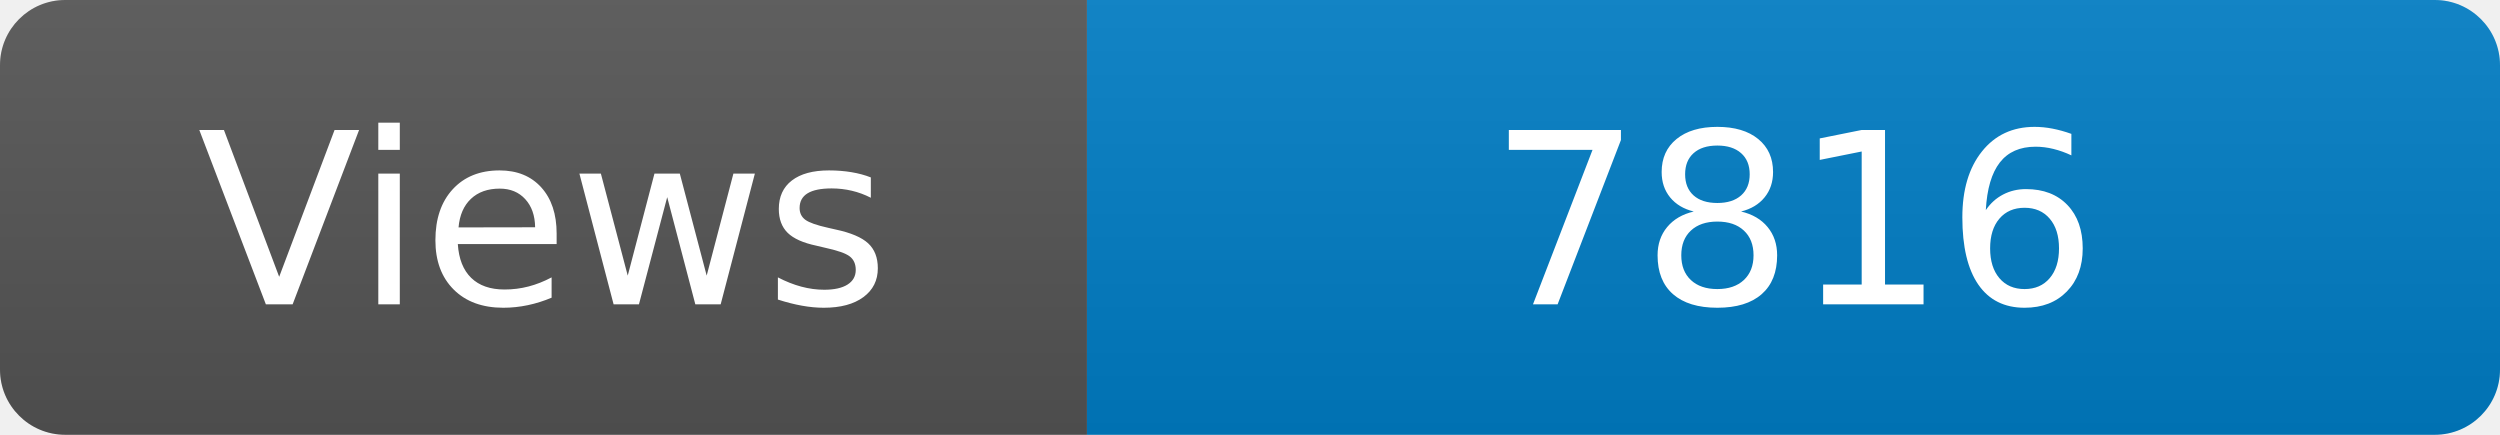
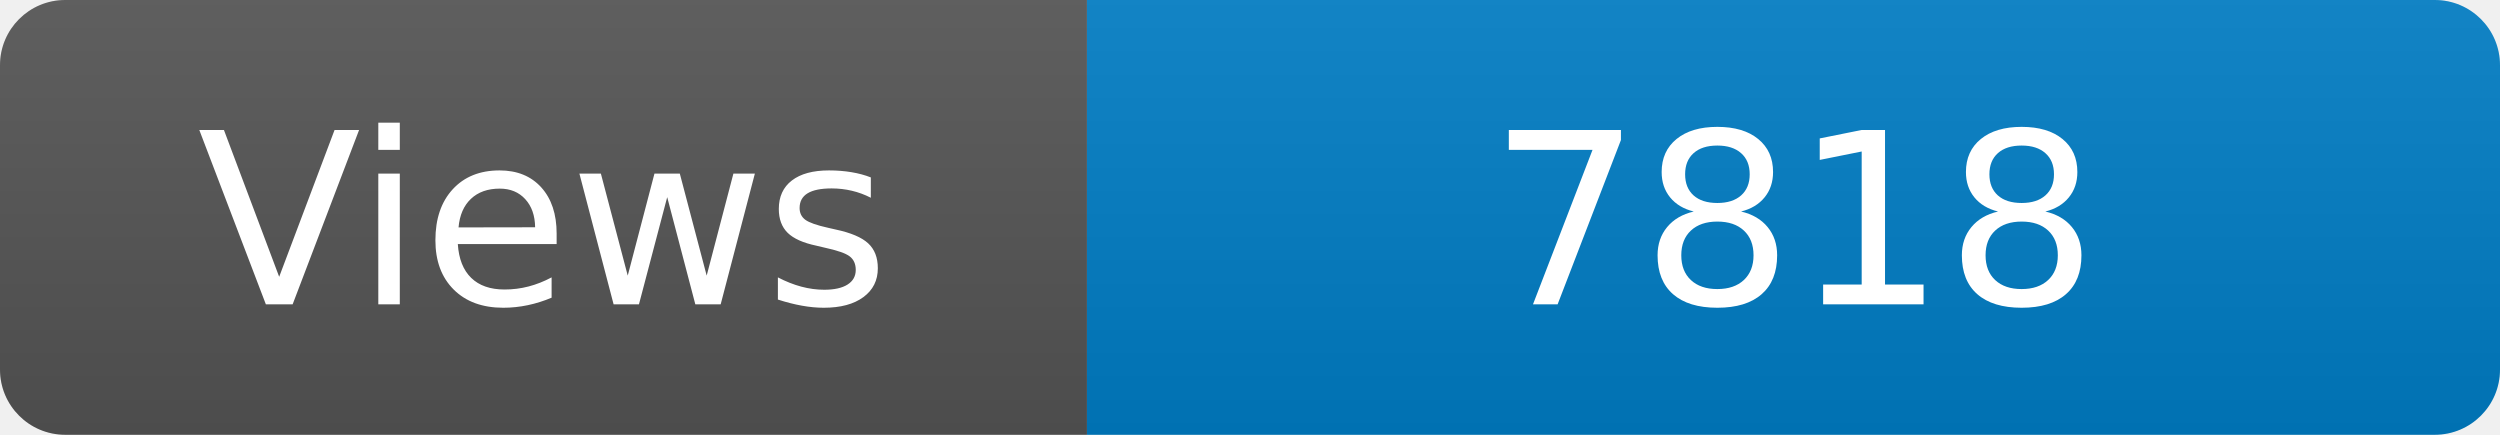
<svg xmlns="http://www.w3.org/2000/svg" width="115" height="20" role="img" aria-label="Maintained?: yes">
  <linearGradient id="s" x2="0" y2="100%">
    <stop offset="0" stop-color="#bbb" stop-opacity=".1" />
    <stop offset="1" stop-opacity=".1" />
  </linearGradient>
  <clipPath id="r">
    <rect width="115" height="20" rx="3" fill="#fff" />
  </clipPath>
  <g clip-path="url(#r)">
    <rect width="50" height="20" fill="#555" />
    <rect x="50" width="160" height="20" fill="#007ec6" />
    <rect width="115" height="20" fill="url(#s)" />
  </g>
  <g fill="#fff" text-anchor="middle" font-family="Verdana,Geneva,DejaVu Sans,sans-serif" font-size="110">
    <text x="250" y="140" transform="scale(.1)" fill="#fff">Views</text>
-     <text x="825" y="140" transform="scale(.1)" fill="#fff">7816</text>
+     <text x="825" y="140" transform="scale(.1)" fill="#fff">7818</text>
  </g>
</svg>
